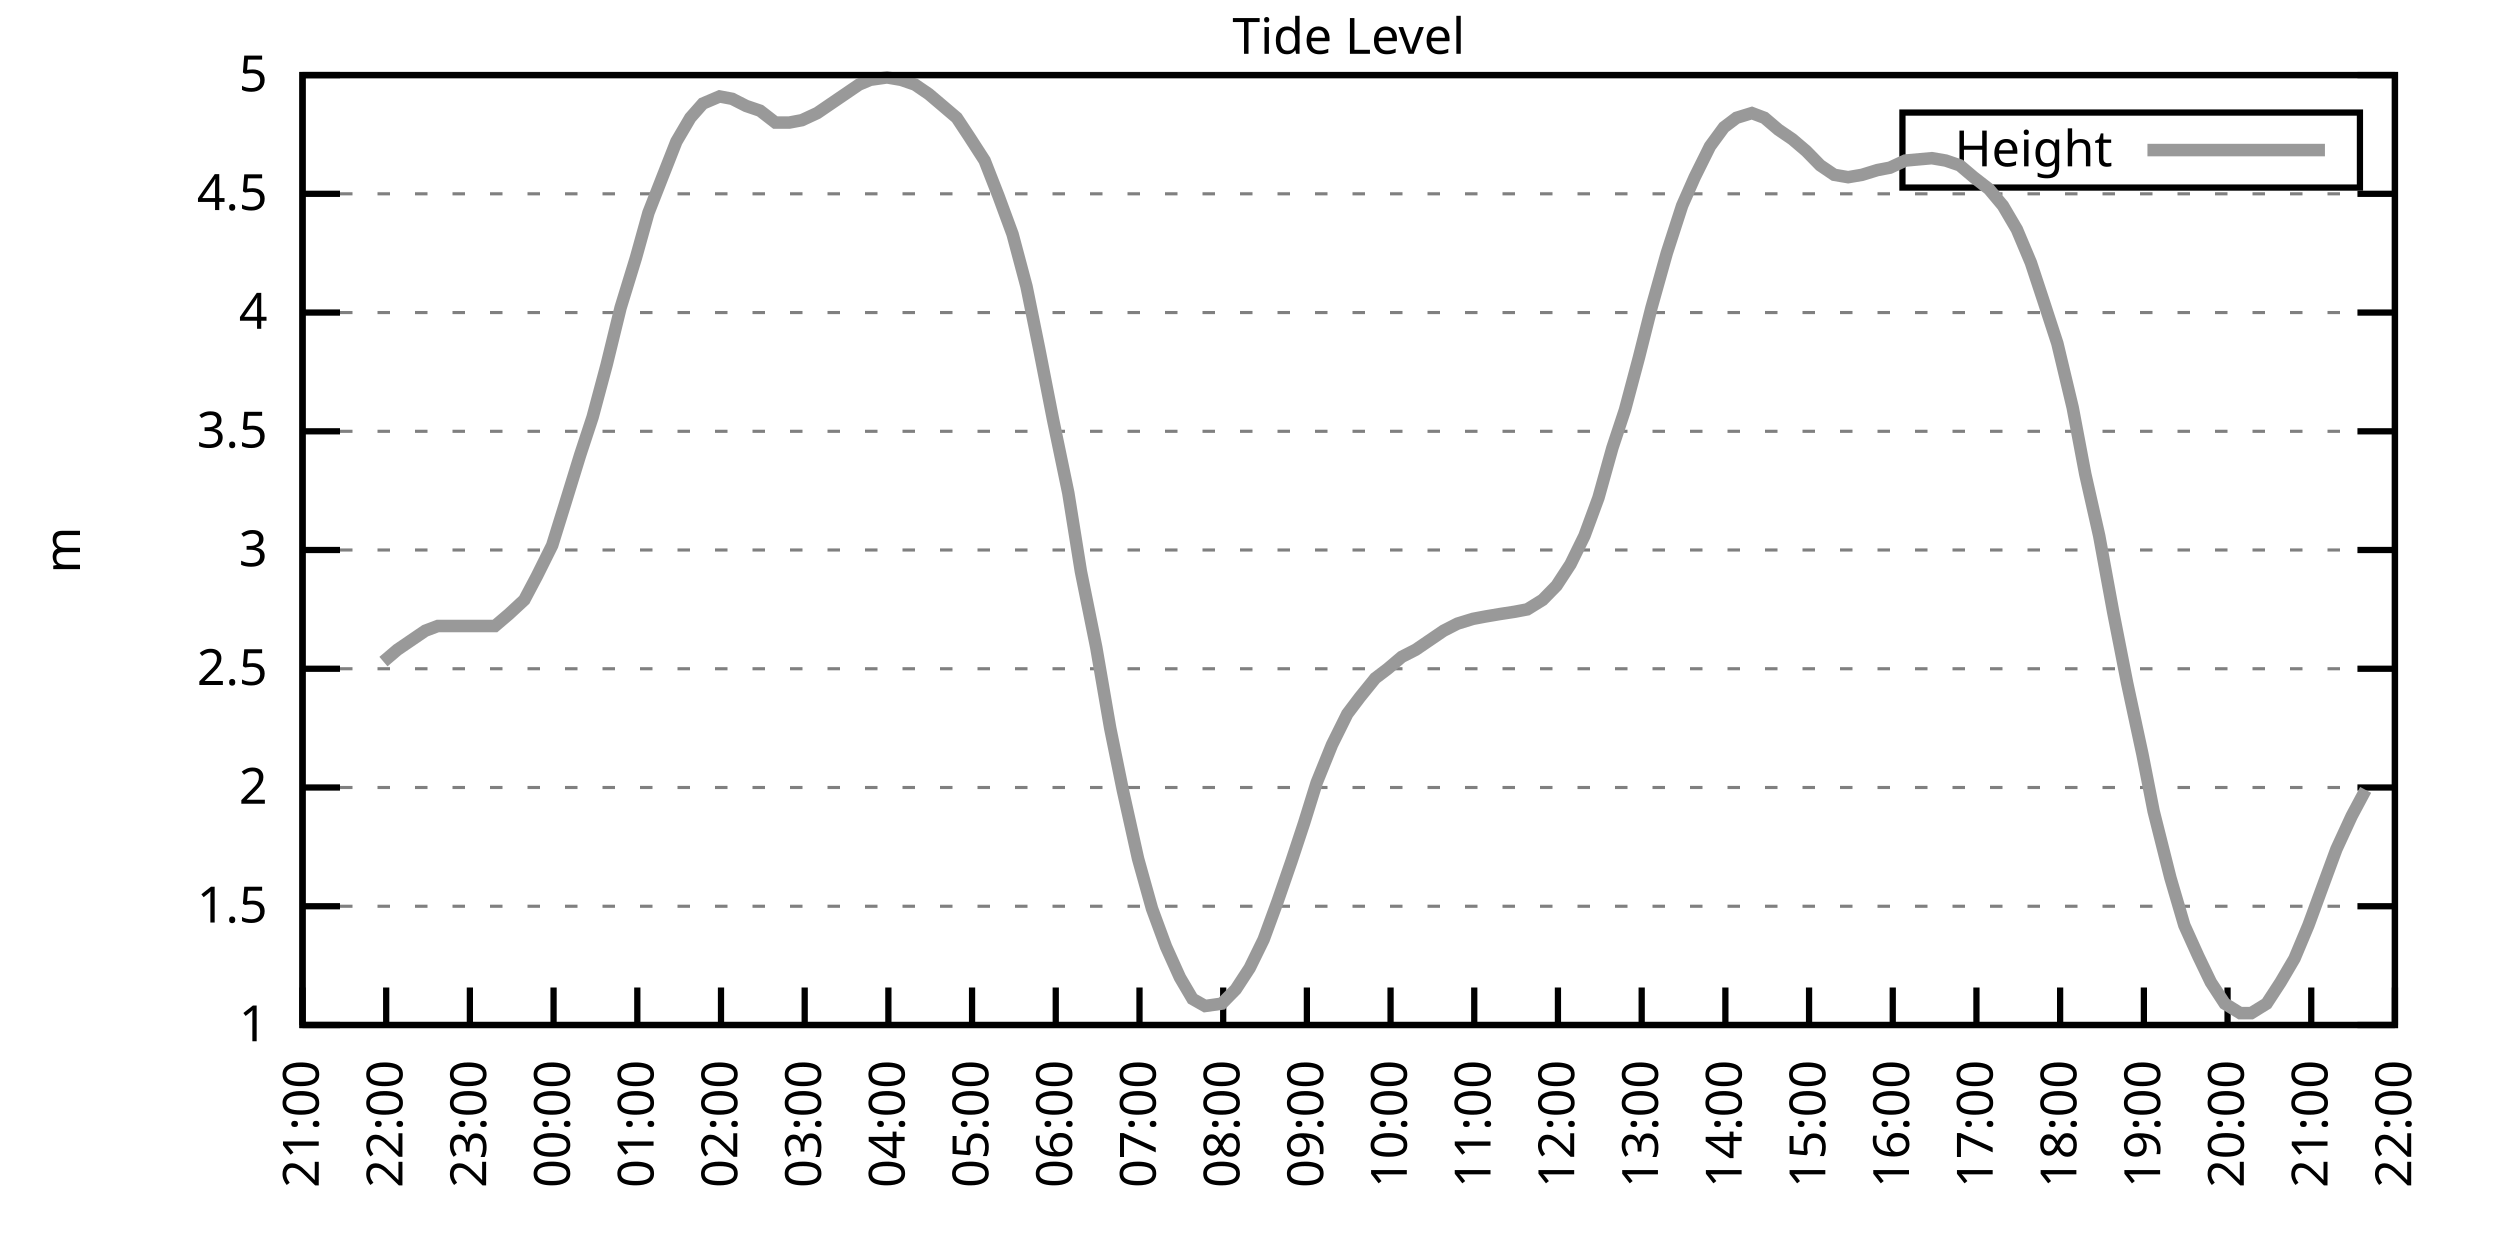
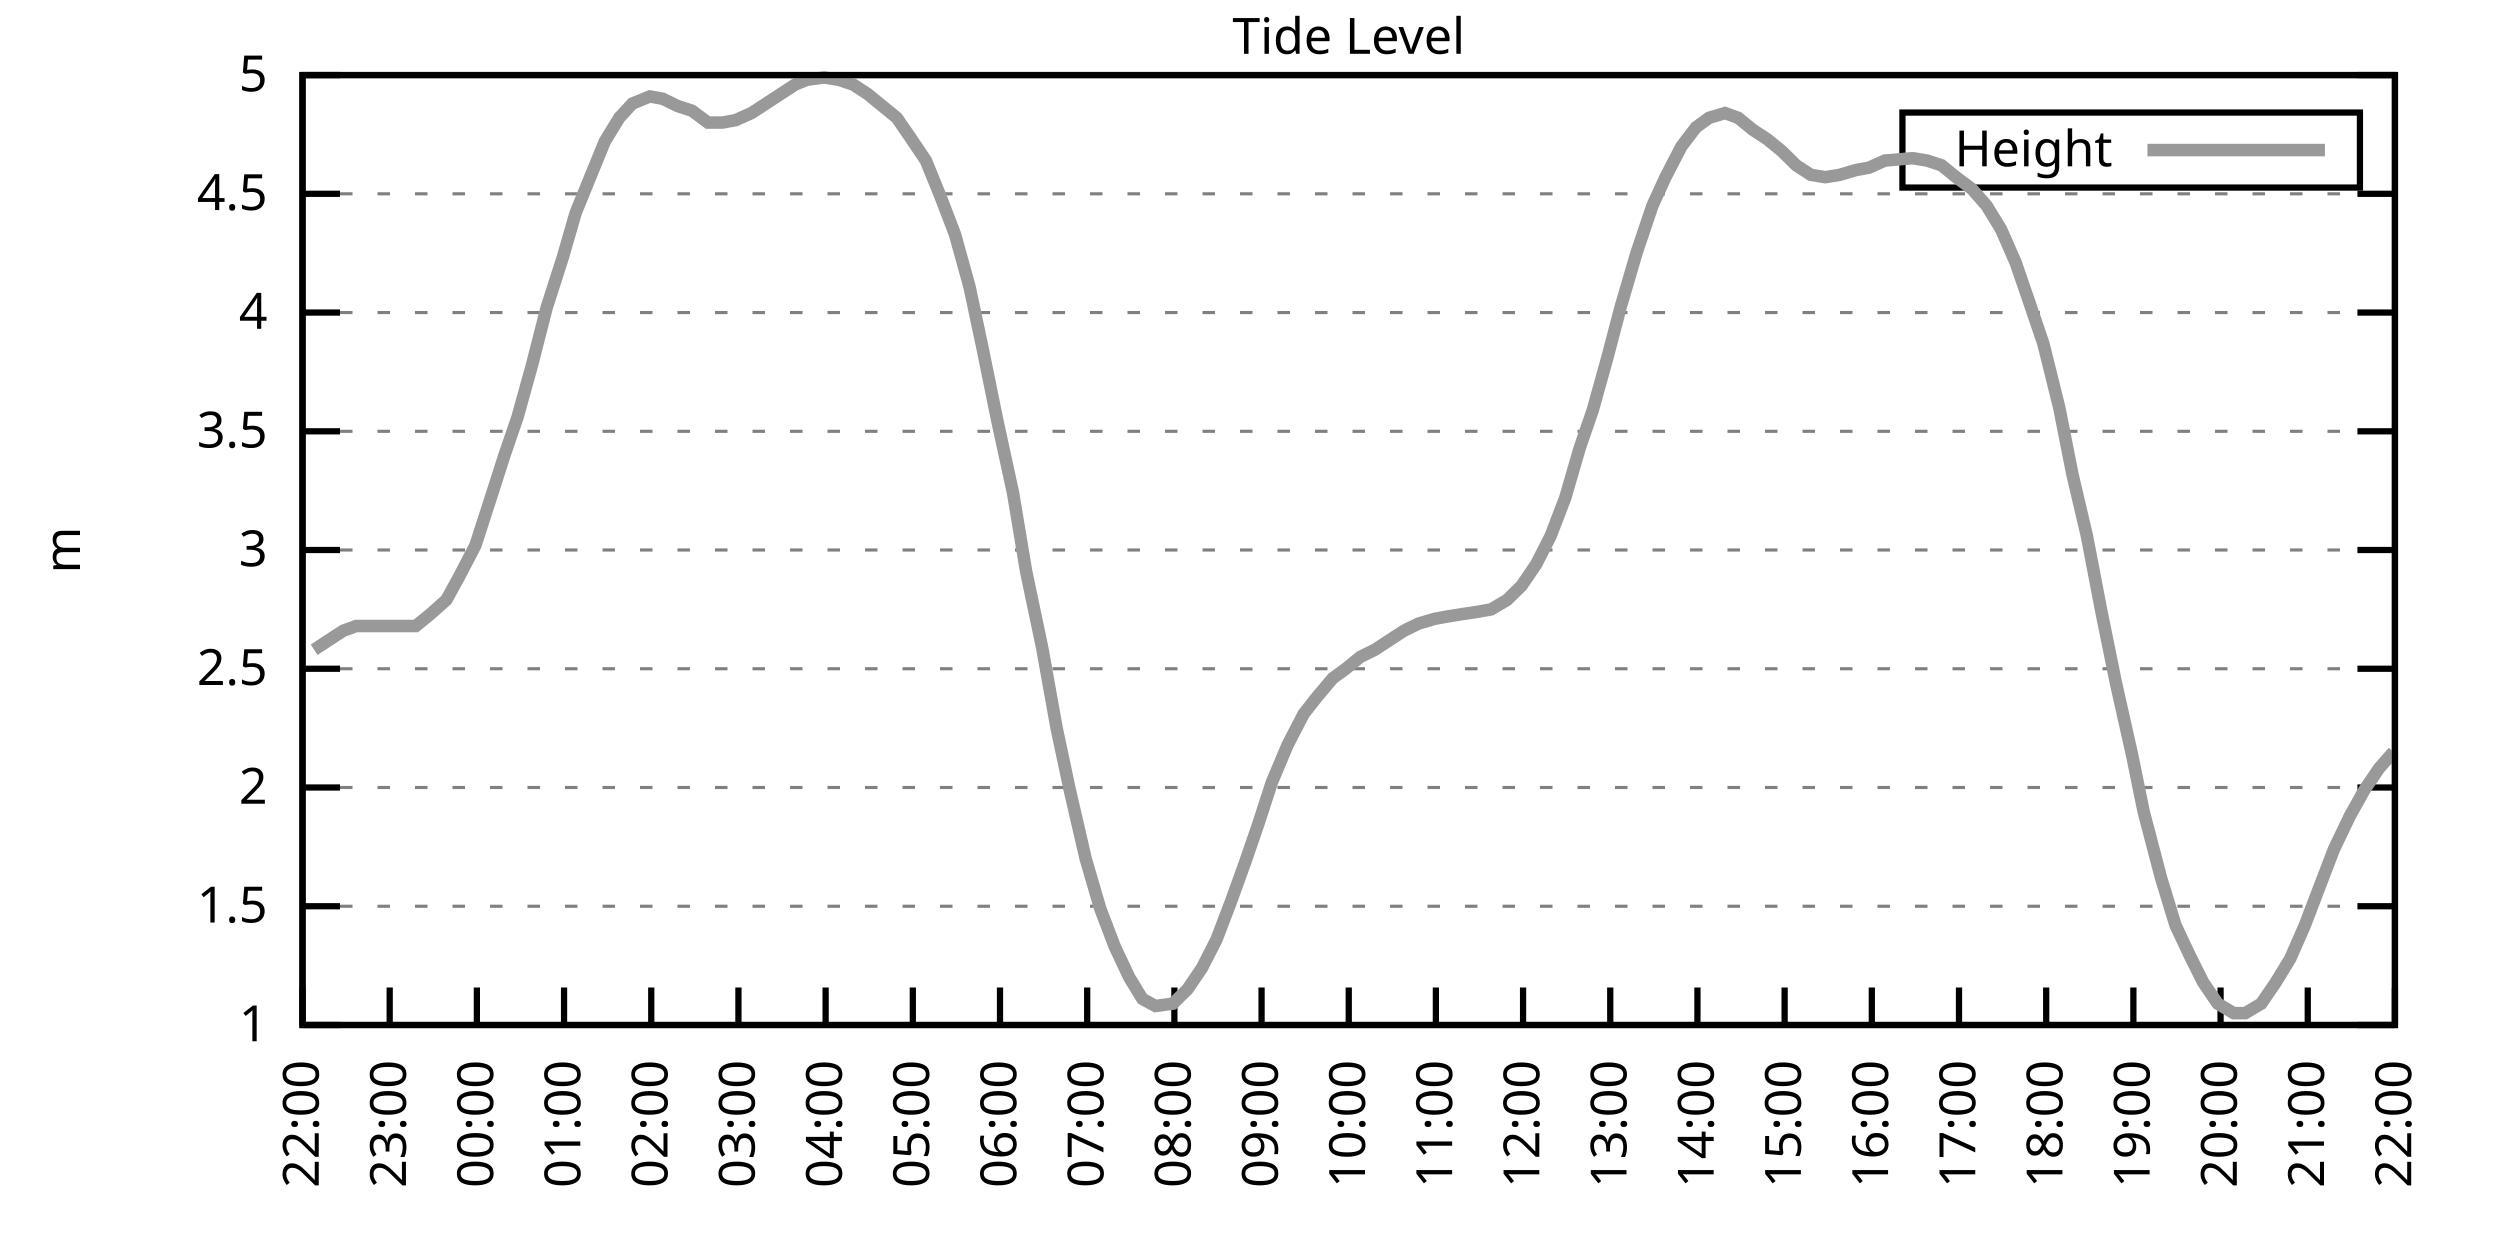
<svg xmlns="http://www.w3.org/2000/svg" xmlns:xlink="http://www.w3.org/1999/xlink" width="400" height="200" viewBox="0 0 400 200">
  <g id="gnuplot_canvas">
    <rect x="0" y="0" width="400" height="200" fill="none" />
    <defs>
      <circle id="gpDot" r="0.5" stroke-width="0.5" stroke="currentColor" />
      <path id="gpPt0" stroke-width="0.333" stroke="currentColor" d="M-1,0 h2 M0,-1 v2" />
      <path id="gpPt1" stroke-width="0.333" stroke="currentColor" d="M-1,-1 L1,1 M1,-1 L-1,1" />
      <path id="gpPt2" stroke-width="0.333" stroke="currentColor" d="M-1,0 L1,0 M0,-1 L0,1 M-1,-1 L1,1 M-1,1 L1,-1" />
      <rect id="gpPt3" stroke-width="0.333" stroke="currentColor" x="-1" y="-1" width="2" height="2" />
      <rect id="gpPt4" stroke-width="0.333" stroke="currentColor" fill="currentColor" x="-1" y="-1" width="2" height="2" />
      <circle id="gpPt5" stroke-width="0.333" stroke="currentColor" cx="0" cy="0" r="1" />
      <use xlink:href="#gpPt5" id="gpPt6" fill="currentColor" stroke="none" />
      <path id="gpPt7" stroke-width="0.333" stroke="currentColor" d="M0,-1.33 L-1.33,0.67 L1.33,0.67 z" />
      <use xlink:href="#gpPt7" id="gpPt8" fill="currentColor" stroke="none" />
      <use xlink:href="#gpPt7" id="gpPt9" stroke="currentColor" transform="rotate(180)" />
      <use xlink:href="#gpPt9" id="gpPt10" fill="currentColor" stroke="none" />
      <use xlink:href="#gpPt3" id="gpPt11" stroke="currentColor" transform="rotate(45)" />
      <use xlink:href="#gpPt11" id="gpPt12" fill="currentColor" stroke="none" />
      <path id="gpPt13" stroke-width="0.333" stroke="currentColor" d="M0,1.330 L1.265,0.411 L0.782,-1.067 L-0.782,-1.076 L-1.265,0.411 z" />
      <use xlink:href="#gpPt13" id="gpPt14" fill="currentColor" stroke="none" />
      <filter id="textbox" filterUnits="objectBoundingBox" x="0" y="0" height="1" width="1">
        <feFlood flood-color="white" flood-opacity="1" result="bgnd" />
        <feComposite in="SourceGraphic" in2="bgnd" operator="atop" />
      </filter>
      <filter id="greybox" filterUnits="objectBoundingBox" x="0" y="0" height="1" width="1">
        <feFlood flood-color="lightgrey" flood-opacity="1" result="grey" />
        <feComposite in="SourceGraphic" in2="grey" operator="atop" />
      </filter>
    </defs>
    <g fill="none" color="white" stroke="currentColor" stroke-width="1.00" stroke-linecap="butt" stroke-linejoin="miter">
</g>
    <g fill="none" color="black" stroke="currentColor" stroke-width="1.00" stroke-linecap="butt" stroke-linejoin="miter">
      <g stroke="none" shape-rendering="crispEdges">
        <polygon fill="rgb(255, 255, 255)" points="48.40,164.00 383.18,164.00 383.18,12.02 48.40,12.02 " />
      </g>
    </g>
    <g fill="none" color="black" stroke="currentColor" stroke-width="1.00" stroke-linecap="butt" stroke-linejoin="miter">
</g>
    <g fill="none" color="black" stroke="black" stroke-width="0.50" stroke-linecap="butt" stroke-linejoin="miter">
</g>
    <g fill="none" color="gray" stroke="currentColor" stroke-width="0.50" stroke-linecap="butt" stroke-linejoin="miter">
      <path stroke="gray" stroke-dasharray="2,4" class="gridline" d="M48.40,164.00 L383.19,164.00  " />
    </g>
    <g fill="none" color="gray" stroke="gray" stroke-width="1.00" stroke-linecap="butt" stroke-linejoin="miter">
</g>
    <g fill="none" color="black" stroke="currentColor" stroke-width="1.00" stroke-linecap="butt" stroke-linejoin="miter">
      <path stroke="black" d="M48.40,164.00 L54.40,164.00 M383.19,164.00 L377.19,164.00  " />
      <g transform="translate(42.80,166.60)" stroke="none" fill="black" font-family="Sans" font-size="8.00" text-anchor="end">
        <text>
          <tspan font-family="Sans"> 1</tspan>
        </text>
      </g>
    </g>
    <g fill="none" color="black" stroke="currentColor" stroke-width="1.00" stroke-linecap="butt" stroke-linejoin="miter">
</g>
    <g fill="none" color="black" stroke="black" stroke-width="0.50" stroke-linecap="butt" stroke-linejoin="miter">
</g>
    <g fill="none" color="gray" stroke="currentColor" stroke-width="0.50" stroke-linecap="butt" stroke-linejoin="miter">
      <path stroke="gray" stroke-dasharray="2,4" class="gridline" d="M48.40,145.00 L383.19,145.00  " />
    </g>
    <g fill="none" color="gray" stroke="gray" stroke-width="1.00" stroke-linecap="butt" stroke-linejoin="miter">
</g>
    <g fill="none" color="black" stroke="currentColor" stroke-width="1.00" stroke-linecap="butt" stroke-linejoin="miter">
      <path stroke="black" d="M48.40,145.00 L54.40,145.00 M383.19,145.00 L377.19,145.00  " />
      <g transform="translate(42.80,147.60)" stroke="none" fill="black" font-family="Sans" font-size="8.00" text-anchor="end">
        <text>
          <tspan font-family="Sans"> 1.5</tspan>
        </text>
      </g>
    </g>
    <g fill="none" color="black" stroke="currentColor" stroke-width="1.00" stroke-linecap="butt" stroke-linejoin="miter">
</g>
    <g fill="none" color="black" stroke="black" stroke-width="0.50" stroke-linecap="butt" stroke-linejoin="miter">
</g>
    <g fill="none" color="gray" stroke="currentColor" stroke-width="0.50" stroke-linecap="butt" stroke-linejoin="miter">
      <path stroke="gray" stroke-dasharray="2,4" class="gridline" d="M48.40,126.00 L383.19,126.00  " />
    </g>
    <g fill="none" color="gray" stroke="gray" stroke-width="1.00" stroke-linecap="butt" stroke-linejoin="miter">
</g>
    <g fill="none" color="black" stroke="currentColor" stroke-width="1.00" stroke-linecap="butt" stroke-linejoin="miter">
      <path stroke="black" d="M48.40,126.00 L54.40,126.00 M383.19,126.00 L377.19,126.00  " />
      <g transform="translate(42.80,128.60)" stroke="none" fill="black" font-family="Sans" font-size="8.00" text-anchor="end">
        <text>
          <tspan font-family="Sans"> 2</tspan>
        </text>
      </g>
    </g>
    <g fill="none" color="black" stroke="currentColor" stroke-width="1.00" stroke-linecap="butt" stroke-linejoin="miter">
</g>
    <g fill="none" color="black" stroke="black" stroke-width="0.50" stroke-linecap="butt" stroke-linejoin="miter">
</g>
    <g fill="none" color="gray" stroke="currentColor" stroke-width="0.50" stroke-linecap="butt" stroke-linejoin="miter">
      <path stroke="gray" stroke-dasharray="2,4" class="gridline" d="M48.40,107.00 L383.19,107.00  " />
    </g>
    <g fill="none" color="gray" stroke="gray" stroke-width="1.00" stroke-linecap="butt" stroke-linejoin="miter">
</g>
    <g fill="none" color="black" stroke="currentColor" stroke-width="1.00" stroke-linecap="butt" stroke-linejoin="miter">
      <path stroke="black" d="M48.40,107.00 L54.40,107.00 M383.19,107.00 L377.19,107.00  " />
      <g transform="translate(42.80,109.60)" stroke="none" fill="black" font-family="Sans" font-size="8.00" text-anchor="end">
        <text>
          <tspan font-family="Sans"> 2.5</tspan>
        </text>
      </g>
    </g>
    <g fill="none" color="black" stroke="currentColor" stroke-width="1.00" stroke-linecap="butt" stroke-linejoin="miter">
</g>
    <g fill="none" color="black" stroke="black" stroke-width="0.50" stroke-linecap="butt" stroke-linejoin="miter">
</g>
    <g fill="none" color="gray" stroke="currentColor" stroke-width="0.50" stroke-linecap="butt" stroke-linejoin="miter">
      <path stroke="gray" stroke-dasharray="2,4" class="gridline" d="M48.40,88.00 L383.19,88.00  " />
    </g>
    <g fill="none" color="gray" stroke="gray" stroke-width="1.00" stroke-linecap="butt" stroke-linejoin="miter">
</g>
    <g fill="none" color="black" stroke="currentColor" stroke-width="1.00" stroke-linecap="butt" stroke-linejoin="miter">
      <path stroke="black" d="M48.40,88.00 L54.40,88.00 M383.19,88.00 L377.19,88.00  " />
      <g transform="translate(42.80,90.60)" stroke="none" fill="black" font-family="Sans" font-size="8.00" text-anchor="end">
        <text>
          <tspan font-family="Sans"> 3</tspan>
        </text>
      </g>
    </g>
    <g fill="none" color="black" stroke="currentColor" stroke-width="1.00" stroke-linecap="butt" stroke-linejoin="miter">
</g>
    <g fill="none" color="black" stroke="black" stroke-width="0.50" stroke-linecap="butt" stroke-linejoin="miter">
</g>
    <g fill="none" color="gray" stroke="currentColor" stroke-width="0.50" stroke-linecap="butt" stroke-linejoin="miter">
      <path stroke="gray" stroke-dasharray="2,4" class="gridline" d="M48.40,69.01 L383.19,69.01  " />
    </g>
    <g fill="none" color="gray" stroke="gray" stroke-width="1.00" stroke-linecap="butt" stroke-linejoin="miter">
</g>
    <g fill="none" color="black" stroke="currentColor" stroke-width="1.00" stroke-linecap="butt" stroke-linejoin="miter">
      <path stroke="black" d="M48.40,69.01 L54.40,69.01 M383.19,69.01 L377.19,69.01  " />
      <g transform="translate(42.80,71.61)" stroke="none" fill="black" font-family="Sans" font-size="8.00" text-anchor="end">
        <text>
          <tspan font-family="Sans"> 3.5</tspan>
        </text>
      </g>
    </g>
    <g fill="none" color="black" stroke="currentColor" stroke-width="1.00" stroke-linecap="butt" stroke-linejoin="miter">
</g>
    <g fill="none" color="black" stroke="black" stroke-width="0.50" stroke-linecap="butt" stroke-linejoin="miter">
</g>
    <g fill="none" color="gray" stroke="currentColor" stroke-width="0.50" stroke-linecap="butt" stroke-linejoin="miter">
      <path stroke="gray" stroke-dasharray="2,4" class="gridline" d="M48.40,50.01 L383.19,50.01  " />
    </g>
    <g fill="none" color="gray" stroke="gray" stroke-width="1.00" stroke-linecap="butt" stroke-linejoin="miter">
</g>
    <g fill="none" color="black" stroke="currentColor" stroke-width="1.00" stroke-linecap="butt" stroke-linejoin="miter">
      <path stroke="black" d="M48.40,50.01 L54.40,50.01 M383.19,50.01 L377.19,50.01  " />
      <g transform="translate(42.80,52.61)" stroke="none" fill="black" font-family="Sans" font-size="8.00" text-anchor="end">
        <text>
          <tspan font-family="Sans"> 4</tspan>
        </text>
      </g>
    </g>
    <g fill="none" color="black" stroke="currentColor" stroke-width="1.00" stroke-linecap="butt" stroke-linejoin="miter">
</g>
    <g fill="none" color="black" stroke="black" stroke-width="0.50" stroke-linecap="butt" stroke-linejoin="miter">
</g>
    <g fill="none" color="gray" stroke="currentColor" stroke-width="0.50" stroke-linecap="butt" stroke-linejoin="miter">
      <path stroke="gray" stroke-dasharray="2,4" class="gridline" d="M48.40,31.01 L383.19,31.01  " />
    </g>
    <g fill="none" color="gray" stroke="gray" stroke-width="1.00" stroke-linecap="butt" stroke-linejoin="miter">
</g>
    <g fill="none" color="black" stroke="currentColor" stroke-width="1.00" stroke-linecap="butt" stroke-linejoin="miter">
      <path stroke="black" d="M48.40,31.01 L54.40,31.01 M383.19,31.01 L377.19,31.01  " />
      <g transform="translate(42.80,33.61)" stroke="none" fill="black" font-family="Sans" font-size="8.00" text-anchor="end">
        <text>
          <tspan font-family="Sans"> 4.5</tspan>
        </text>
      </g>
    </g>
    <g fill="none" color="black" stroke="currentColor" stroke-width="1.00" stroke-linecap="butt" stroke-linejoin="miter">
</g>
    <g fill="none" color="black" stroke="black" stroke-width="0.50" stroke-linecap="butt" stroke-linejoin="miter">
</g>
    <g fill="none" color="gray" stroke="currentColor" stroke-width="0.50" stroke-linecap="butt" stroke-linejoin="miter">
      <path stroke="gray" stroke-dasharray="2,4" class="gridline" d="M48.40,12.01 L383.19,12.01  " />
    </g>
    <g fill="none" color="gray" stroke="gray" stroke-width="1.00" stroke-linecap="butt" stroke-linejoin="miter">
</g>
    <g fill="none" color="black" stroke="currentColor" stroke-width="1.00" stroke-linecap="butt" stroke-linejoin="miter">
      <path stroke="black" d="M48.40,12.01 L54.40,12.01 M383.19,12.01 L377.19,12.01  " />
      <g transform="translate(42.80,14.61)" stroke="none" fill="black" font-family="Sans" font-size="8.00" text-anchor="end">
        <text>
          <tspan font-family="Sans"> 5</tspan>
        </text>
      </g>
    </g>
    <g fill="none" color="black" stroke="currentColor" stroke-width="1.00" stroke-linecap="butt" stroke-linejoin="miter">
      <path stroke="black" d="M48.40,164.00 L48.40,158.00  " />
      <g transform="translate(51.00,169.60) rotate(270.00)" stroke="none" fill="black" font-family="Sans" font-size="8.00" text-anchor="end">
        <text>
-           <tspan font-family="Sans">21:00</tspan>
-         </text>
-       </g>
-     </g>
-     <g fill="none" color="black" stroke="currentColor" stroke-width="1.00" stroke-linecap="butt" stroke-linejoin="miter">
-       <path stroke="black" d="M61.79,164.00 L61.79,158.00  " />
-       <g transform="translate(64.39,169.60) rotate(270.00)" stroke="none" fill="black" font-family="Sans" font-size="8.00" text-anchor="end">
-         <text>
          <tspan font-family="Sans">22:00</tspan>
        </text>
      </g>
    </g>
    <g fill="none" color="black" stroke="currentColor" stroke-width="1.00" stroke-linecap="butt" stroke-linejoin="miter">
-       <path stroke="black" d="M75.18,164.00 L75.18,158.00  " />
-       <g transform="translate(77.78,169.60) rotate(270.00)" stroke="none" fill="black" font-family="Sans" font-size="8.00" text-anchor="end">
+       <path stroke="black" d="M62.35,164.00 L62.35,158.00  " />
+       <g transform="translate(64.95,169.60) rotate(270.00)" stroke="none" fill="black" font-family="Sans" font-size="8.00" text-anchor="end">
        <text>
          <tspan font-family="Sans">23:00</tspan>
        </text>
      </g>
    </g>
    <g fill="none" color="black" stroke="currentColor" stroke-width="1.00" stroke-linecap="butt" stroke-linejoin="miter">
-       <path stroke="black" d="M88.57,164.00 L88.57,158.00  " />
-       <g transform="translate(91.17,169.60) rotate(270.00)" stroke="none" fill="black" font-family="Sans" font-size="8.00" text-anchor="end">
+       <path stroke="black" d="M76.30,164.00 L76.30,158.00  " />
+       <g transform="translate(78.90,169.60) rotate(270.00)" stroke="none" fill="black" font-family="Sans" font-size="8.00" text-anchor="end">
        <text>
          <tspan font-family="Sans">00:00</tspan>
        </text>
      </g>
    </g>
    <g fill="none" color="black" stroke="currentColor" stroke-width="1.00" stroke-linecap="butt" stroke-linejoin="miter">
-       <path stroke="black" d="M101.97,164.00 L101.97,158.00  " />
-       <g transform="translate(104.57,169.60) rotate(270.00)" stroke="none" fill="black" font-family="Sans" font-size="8.00" text-anchor="end">
+       <path stroke="black" d="M90.25,164.00 L90.25,158.00  " />
+       <g transform="translate(92.85,169.60) rotate(270.00)" stroke="none" fill="black" font-family="Sans" font-size="8.00" text-anchor="end">
        <text>
          <tspan font-family="Sans">01:00</tspan>
        </text>
      </g>
    </g>
    <g fill="none" color="black" stroke="currentColor" stroke-width="1.00" stroke-linecap="butt" stroke-linejoin="miter">
-       <path stroke="black" d="M115.36,164.00 L115.36,158.00  " />
-       <g transform="translate(117.96,169.60) rotate(270.00)" stroke="none" fill="black" font-family="Sans" font-size="8.00" text-anchor="end">
+       <path stroke="black" d="M104.20,164.00 L104.20,158.00  " />
+       <g transform="translate(106.80,169.60) rotate(270.00)" stroke="none" fill="black" font-family="Sans" font-size="8.00" text-anchor="end">
        <text>
          <tspan font-family="Sans">02:00</tspan>
        </text>
      </g>
    </g>
    <g fill="none" color="black" stroke="currentColor" stroke-width="1.00" stroke-linecap="butt" stroke-linejoin="miter">
-       <path stroke="black" d="M128.75,164.00 L128.75,158.00  " />
-       <g transform="translate(131.35,169.60) rotate(270.00)" stroke="none" fill="black" font-family="Sans" font-size="8.00" text-anchor="end">
+       <path stroke="black" d="M118.15,164.00 L118.15,158.00  " />
+       <g transform="translate(120.75,169.60) rotate(270.00)" stroke="none" fill="black" font-family="Sans" font-size="8.00" text-anchor="end">
        <text>
          <tspan font-family="Sans">03:00</tspan>
        </text>
      </g>
    </g>
    <g fill="none" color="black" stroke="currentColor" stroke-width="1.00" stroke-linecap="butt" stroke-linejoin="miter">
-       <path stroke="black" d="M142.14,164.00 L142.14,158.00  " />
-       <g transform="translate(144.74,169.60) rotate(270.00)" stroke="none" fill="black" font-family="Sans" font-size="8.00" text-anchor="end">
+       <path stroke="black" d="M132.10,164.00 L132.10,158.00  " />
+       <g transform="translate(134.70,169.60) rotate(270.00)" stroke="none" fill="black" font-family="Sans" font-size="8.00" text-anchor="end">
        <text>
          <tspan font-family="Sans">04:00</tspan>
        </text>
      </g>
    </g>
    <g fill="none" color="black" stroke="currentColor" stroke-width="1.00" stroke-linecap="butt" stroke-linejoin="miter">
-       <path stroke="black" d="M155.53,164.00 L155.53,158.00  " />
-       <g transform="translate(158.13,169.60) rotate(270.00)" stroke="none" fill="black" font-family="Sans" font-size="8.00" text-anchor="end">
+       <path stroke="black" d="M146.05,164.00 L146.05,158.00  " />
+       <g transform="translate(148.65,169.60) rotate(270.00)" stroke="none" fill="black" font-family="Sans" font-size="8.00" text-anchor="end">
        <text>
          <tspan font-family="Sans">05:00</tspan>
        </text>
      </g>
    </g>
    <g fill="none" color="black" stroke="currentColor" stroke-width="1.00" stroke-linecap="butt" stroke-linejoin="miter">
-       <path stroke="black" d="M168.92,164.00 L168.92,158.00  " />
-       <g transform="translate(171.52,169.60) rotate(270.00)" stroke="none" fill="black" font-family="Sans" font-size="8.00" text-anchor="end">
+       <path stroke="black" d="M160.00,164.00 L160.00,158.00  " />
+       <g transform="translate(162.60,169.60) rotate(270.00)" stroke="none" fill="black" font-family="Sans" font-size="8.00" text-anchor="end">
        <text>
          <tspan font-family="Sans">06:00</tspan>
        </text>
      </g>
    </g>
    <g fill="none" color="black" stroke="currentColor" stroke-width="1.00" stroke-linecap="butt" stroke-linejoin="miter">
-       <path stroke="black" d="M182.32,164.00 L182.32,158.00  " />
-       <g transform="translate(184.92,169.60) rotate(270.00)" stroke="none" fill="black" font-family="Sans" font-size="8.00" text-anchor="end">
+       <path stroke="black" d="M173.95,164.00 L173.95,158.00  " />
+       <g transform="translate(176.55,169.60) rotate(270.00)" stroke="none" fill="black" font-family="Sans" font-size="8.00" text-anchor="end">
        <text>
          <tspan font-family="Sans">07:00</tspan>
        </text>
      </g>
    </g>
    <g fill="none" color="black" stroke="currentColor" stroke-width="1.00" stroke-linecap="butt" stroke-linejoin="miter">
-       <path stroke="black" d="M195.71,164.00 L195.71,158.00  " />
-       <g transform="translate(198.31,169.60) rotate(270.00)" stroke="none" fill="black" font-family="Sans" font-size="8.00" text-anchor="end">
+       <path stroke="black" d="M187.90,164.00 L187.90,158.00  " />
+       <g transform="translate(190.50,169.60) rotate(270.00)" stroke="none" fill="black" font-family="Sans" font-size="8.00" text-anchor="end">
        <text>
          <tspan font-family="Sans">08:00</tspan>
        </text>
      </g>
    </g>
    <g fill="none" color="black" stroke="currentColor" stroke-width="1.00" stroke-linecap="butt" stroke-linejoin="miter">
-       <path stroke="black" d="M209.10,164.00 L209.10,158.00  " />
-       <g transform="translate(211.70,169.60) rotate(270.00)" stroke="none" fill="black" font-family="Sans" font-size="8.00" text-anchor="end">
+       <path stroke="black" d="M201.85,164.00 L201.85,158.00  " />
+       <g transform="translate(204.45,169.60) rotate(270.00)" stroke="none" fill="black" font-family="Sans" font-size="8.00" text-anchor="end">
        <text>
          <tspan font-family="Sans">09:00</tspan>
        </text>
      </g>
    </g>
    <g fill="none" color="black" stroke="currentColor" stroke-width="1.00" stroke-linecap="butt" stroke-linejoin="miter">
-       <path stroke="black" d="M222.49,164.00 L222.49,158.00  " />
-       <g transform="translate(225.09,169.60) rotate(270.00)" stroke="none" fill="black" font-family="Sans" font-size="8.00" text-anchor="end">
+       <path stroke="black" d="M215.80,164.00 L215.80,158.00  " />
+       <g transform="translate(218.40,169.60) rotate(270.00)" stroke="none" fill="black" font-family="Sans" font-size="8.00" text-anchor="end">
        <text>
          <tspan font-family="Sans">10:00</tspan>
        </text>
      </g>
    </g>
    <g fill="none" color="black" stroke="currentColor" stroke-width="1.00" stroke-linecap="butt" stroke-linejoin="miter">
-       <path stroke="black" d="M235.88,164.00 L235.88,158.00  " />
-       <g transform="translate(238.48,169.60) rotate(270.00)" stroke="none" fill="black" font-family="Sans" font-size="8.00" text-anchor="end">
+       <path stroke="black" d="M229.74,164.00 L229.74,158.00  " />
+       <g transform="translate(232.34,169.60) rotate(270.00)" stroke="none" fill="black" font-family="Sans" font-size="8.00" text-anchor="end">
        <text>
          <tspan font-family="Sans">11:00</tspan>
        </text>
      </g>
    </g>
    <g fill="none" color="black" stroke="currentColor" stroke-width="1.00" stroke-linecap="butt" stroke-linejoin="miter">
-       <path stroke="black" d="M249.27,164.00 L249.27,158.00  " />
-       <g transform="translate(251.87,169.60) rotate(270.00)" stroke="none" fill="black" font-family="Sans" font-size="8.00" text-anchor="end">
+       <path stroke="black" d="M243.69,164.00 L243.69,158.00  " />
+       <g transform="translate(246.29,169.60) rotate(270.00)" stroke="none" fill="black" font-family="Sans" font-size="8.00" text-anchor="end">
        <text>
          <tspan font-family="Sans">12:00</tspan>
        </text>
      </g>
    </g>
    <g fill="none" color="black" stroke="currentColor" stroke-width="1.00" stroke-linecap="butt" stroke-linejoin="miter">
-       <path stroke="black" d="M262.67,164.00 L262.67,158.00  " />
-       <g transform="translate(265.27,169.60) rotate(270.00)" stroke="none" fill="black" font-family="Sans" font-size="8.00" text-anchor="end">
+       <path stroke="black" d="M257.64,164.00 L257.64,158.00  " />
+       <g transform="translate(260.24,169.60) rotate(270.00)" stroke="none" fill="black" font-family="Sans" font-size="8.00" text-anchor="end">
        <text>
          <tspan font-family="Sans">13:00</tspan>
        </text>
      </g>
    </g>
    <g fill="none" color="black" stroke="currentColor" stroke-width="1.00" stroke-linecap="butt" stroke-linejoin="miter">
-       <path stroke="black" d="M276.06,164.00 L276.06,158.00  " />
-       <g transform="translate(278.66,169.60) rotate(270.00)" stroke="none" fill="black" font-family="Sans" font-size="8.00" text-anchor="end">
+       <path stroke="black" d="M271.59,164.00 L271.59,158.00  " />
+       <g transform="translate(274.19,169.60) rotate(270.00)" stroke="none" fill="black" font-family="Sans" font-size="8.00" text-anchor="end">
        <text>
          <tspan font-family="Sans">14:00</tspan>
        </text>
      </g>
    </g>
    <g fill="none" color="black" stroke="currentColor" stroke-width="1.00" stroke-linecap="butt" stroke-linejoin="miter">
-       <path stroke="black" d="M289.45,164.00 L289.45,158.00  " />
-       <g transform="translate(292.05,169.60) rotate(270.00)" stroke="none" fill="black" font-family="Sans" font-size="8.00" text-anchor="end">
+       <path stroke="black" d="M285.54,164.00 L285.54,158.00  " />
+       <g transform="translate(288.14,169.60) rotate(270.00)" stroke="none" fill="black" font-family="Sans" font-size="8.00" text-anchor="end">
        <text>
          <tspan font-family="Sans">15:00</tspan>
        </text>
      </g>
    </g>
    <g fill="none" color="black" stroke="currentColor" stroke-width="1.00" stroke-linecap="butt" stroke-linejoin="miter">
-       <path stroke="black" d="M302.84,164.00 L302.84,158.00  " />
-       <g transform="translate(305.44,169.60) rotate(270.00)" stroke="none" fill="black" font-family="Sans" font-size="8.00" text-anchor="end">
+       <path stroke="black" d="M299.49,164.00 L299.49,158.00  " />
+       <g transform="translate(302.09,169.60) rotate(270.00)" stroke="none" fill="black" font-family="Sans" font-size="8.00" text-anchor="end">
        <text>
          <tspan font-family="Sans">16:00</tspan>
        </text>
      </g>
    </g>
    <g fill="none" color="black" stroke="currentColor" stroke-width="1.00" stroke-linecap="butt" stroke-linejoin="miter">
-       <path stroke="black" d="M316.23,164.00 L316.23,158.00  " />
-       <g transform="translate(318.83,169.60) rotate(270.00)" stroke="none" fill="black" font-family="Sans" font-size="8.00" text-anchor="end">
+       <path stroke="black" d="M313.44,164.00 L313.44,158.00  " />
+       <g transform="translate(316.04,169.60) rotate(270.00)" stroke="none" fill="black" font-family="Sans" font-size="8.00" text-anchor="end">
        <text>
          <tspan font-family="Sans">17:00</tspan>
        </text>
      </g>
    </g>
    <g fill="none" color="black" stroke="currentColor" stroke-width="1.00" stroke-linecap="butt" stroke-linejoin="miter">
-       <path stroke="black" d="M329.62,164.00 L329.62,158.00  " />
-       <g transform="translate(332.22,169.60) rotate(270.00)" stroke="none" fill="black" font-family="Sans" font-size="8.00" text-anchor="end">
+       <path stroke="black" d="M327.39,164.00 L327.39,158.00  " />
+       <g transform="translate(329.99,169.60) rotate(270.00)" stroke="none" fill="black" font-family="Sans" font-size="8.00" text-anchor="end">
        <text>
          <tspan font-family="Sans">18:00</tspan>
        </text>
      </g>
    </g>
    <g fill="none" color="black" stroke="currentColor" stroke-width="1.00" stroke-linecap="butt" stroke-linejoin="miter">
-       <path stroke="black" d="M343.02,164.00 L343.02,158.00  " />
-       <g transform="translate(345.62,169.60) rotate(270.00)" stroke="none" fill="black" font-family="Sans" font-size="8.00" text-anchor="end">
+       <path stroke="black" d="M341.34,164.00 L341.34,158.00  " />
+       <g transform="translate(343.94,169.60) rotate(270.00)" stroke="none" fill="black" font-family="Sans" font-size="8.00" text-anchor="end">
        <text>
          <tspan font-family="Sans">19:00</tspan>
        </text>
      </g>
    </g>
    <g fill="none" color="black" stroke="currentColor" stroke-width="1.00" stroke-linecap="butt" stroke-linejoin="miter">
-       <path stroke="black" d="M356.41,164.00 L356.41,158.00  " />
-       <g transform="translate(359.01,169.60) rotate(270.00)" stroke="none" fill="black" font-family="Sans" font-size="8.00" text-anchor="end">
+       <path stroke="black" d="M355.29,164.00 L355.29,158.00  " />
+       <g transform="translate(357.89,169.60) rotate(270.00)" stroke="none" fill="black" font-family="Sans" font-size="8.00" text-anchor="end">
        <text>
          <tspan font-family="Sans">20:00</tspan>
        </text>
      </g>
    </g>
    <g fill="none" color="black" stroke="currentColor" stroke-width="1.00" stroke-linecap="butt" stroke-linejoin="miter">
-       <path stroke="black" d="M369.80,164.00 L369.80,158.00  " />
-       <g transform="translate(372.40,169.60) rotate(270.00)" stroke="none" fill="black" font-family="Sans" font-size="8.00" text-anchor="end">
+       <path stroke="black" d="M369.24,164.00 L369.24,158.00  " />
+       <g transform="translate(371.84,169.60) rotate(270.00)" stroke="none" fill="black" font-family="Sans" font-size="8.00" text-anchor="end">
        <text>
          <tspan font-family="Sans">21:00</tspan>
        </text>
      </g>
    </g>
    <g fill="none" color="black" stroke="currentColor" stroke-width="1.00" stroke-linecap="butt" stroke-linejoin="miter">
      <path stroke="black" d="M383.19,164.00 L383.19,158.00  " />
      <g transform="translate(385.79,169.60) rotate(270.00)" stroke="none" fill="black" font-family="Sans" font-size="8.00" text-anchor="end">
        <text>
          <tspan font-family="Sans">22:00</tspan>
        </text>
      </g>
    </g>
    <g fill="none" color="black" stroke="currentColor" stroke-width="1.00" stroke-linecap="butt" stroke-linejoin="miter">
</g>
    <g fill="none" color="black" stroke="currentColor" stroke-width="1.00" stroke-linecap="butt" stroke-linejoin="miter">
      <path stroke="black" d="M48.40,12.01 L48.40,164.00 L383.19,164.00 L383.19,12.01 L48.40,12.01 Z  " />
    </g>
    <g fill="none" color="black" stroke="currentColor" stroke-width="1.00" stroke-linecap="butt" stroke-linejoin="miter">
</g>
    <g fill="none" color="black" stroke="currentColor" stroke-width="1.00" stroke-linecap="butt" stroke-linejoin="miter">
      <path stroke="black" d="M304.39,30.01 L304.39,18.01 L377.59,18.01 L377.59,30.01 L304.39,30.01 Z  " />
    </g>
    <g id="Tide_level_plot_1">
      <g fill="none" color="white" stroke="black" stroke-width="2.00" stroke-linecap="butt" stroke-linejoin="miter">
</g>
      <g fill="none" color="black" stroke="currentColor" stroke-width="2.00" stroke-linecap="butt" stroke-linejoin="miter">
        <g transform="translate(337.99,26.61)" stroke="none" fill="black" font-family="Sans" font-size="8.00" text-anchor="end">
          <text>
            <tspan font-family="Sans">Height</tspan>
          </text>
        </g>
      </g>
      <g fill="none" color="black" stroke="currentColor" stroke-width="2.00" stroke-linecap="butt" stroke-linejoin="miter">
-         <path stroke="rgb(153, 153, 153)" d="M343.59,24.01 L371.99,24.01 M61.35,105.86 L63.58,103.96 L65.81,102.44 L68.04,100.92 L70.05,100.16 L72.50,100.16   L74.74,100.16 L77.19,100.16 L79.20,100.16 L81.43,98.26 L83.89,95.98 L85.90,92.18 L88.35,87.25 L90.36,80.79   L92.82,72.81 L94.82,66.73 L97.06,58.37 L99.29,49.25 L101.74,41.27 L103.75,34.05 L105.98,28.35 L108.22,22.65   L110.45,18.85 L112.46,16.57 L115.13,15.43 L117.14,15.81 L119.38,16.95 L121.61,17.71 L124.06,19.61 L126.29,19.61   L128.30,19.23 L130.76,18.09 L132.99,16.57 L135.22,15.05 L137.45,13.53 L139.24,12.77 L141.92,12.39 L144.15,12.77   L146.38,13.53 L148.61,15.05 L150.85,16.95 L153.08,18.85 L155.09,21.89 L157.54,25.69 L159.77,31.39 L162.01,37.47   L164.24,45.83 L166.25,55.71 L168.48,67.11 L170.93,78.89 L172.94,91.42 L175.40,103.58 L177.63,116.50 L179.64,126.38   L182.09,137.40 L184.32,145.38 L186.56,151.46 L188.79,156.40 L190.80,159.82 L192.81,160.96 L195.48,160.58 L197.72,158.30   L199.95,154.88 L202.18,150.32 L204.41,144.24 L206.64,137.78 L208.65,131.70 L210.66,125.24 L213.12,119.16 L215.57,114.22   L217.58,111.56 L220.04,108.52 L222.04,107.00 L224.28,105.10 L226.51,103.96 L228.74,102.44 L230.97,100.92 L233.20,99.78   L235.66,99.02 L237.67,98.64 L239.90,98.26 L242.36,97.88 L244.36,97.50 L246.82,95.98 L249.05,93.70 L251.28,90.28   L253.51,85.73 L255.75,79.65 L257.98,71.67 L259.99,65.59 L262.22,57.23 L264.23,49.25 L266.68,40.51 L269.14,32.91   L271.15,28.35 L273.60,23.41 L275.83,20.37 L277.84,18.85 L280.30,18.09 L282.31,18.85 L284.54,20.75 L286.77,22.27   L289.00,24.17 L291.23,26.45 L293.47,27.97 L295.70,28.35 L297.93,27.97 L300.39,27.21 L302.39,26.83 L304.85,25.69   L309.09,25.31 L311.32,25.69 L313.55,26.45 L315.79,28.35 L318.24,30.25 L320.47,32.91 L322.70,36.71 L324.94,42.03   L326.95,48.11 L329.18,54.95 L331.63,65.21 L333.64,75.85 L335.87,85.73 L338.10,97.88 L340.34,109.28 L342.79,120.68   L344.58,129.80 L347.26,140.44 L349.49,148.04 L351.72,152.98 L353.73,157.16 L355.96,160.58 L358.42,162.10 L360.20,162.10   L362.66,160.58 L364.89,157.16 L367.12,153.36 L369.35,148.04 L371.58,141.96 L373.82,135.88 L376.27,130.56 L378.50,126.38    " />
+         <path stroke="rgb(153, 153, 153)" d="M343.59,24.01 L371.99,24.01 M50.26,103.96 L52.58,102.44 L54.91,100.92 L57.00,100.16 L59.56,100.16 L61.88,100.16   L64.44,100.16 L66.53,100.16 L68.86,98.26 L71.42,95.98 L73.51,92.18 L76.07,87.25 L78.16,80.79 L80.72,72.81   L82.81,66.73 L85.13,58.37 L87.46,49.25 L90.02,41.27 L92.11,34.05 L94.43,28.35 L96.76,22.65 L99.08,18.85   L101.18,16.57 L103.97,15.43 L106.06,15.81 L108.38,16.95 L110.71,17.71 L113.27,19.61 L115.59,19.61 L117.68,19.23   L120.24,18.09 L122.57,16.57 L124.89,15.05 L127.22,13.53 L129.08,12.77 L131.87,12.39 L134.19,12.77 L136.51,13.53   L138.84,15.05 L141.16,16.95 L143.49,18.85 L145.58,21.89 L148.14,25.69 L150.46,31.39 L152.79,37.47 L155.11,45.83   L157.21,55.71 L159.53,67.11 L162.09,78.89 L164.18,91.42 L166.74,103.58 L169.06,116.50 L171.16,126.38 L173.71,137.40   L176.04,145.38 L178.36,151.46 L180.69,156.40 L182.78,159.82 L184.87,160.96 L187.66,160.58 L189.99,158.30 L192.31,154.88   L194.64,150.32 L196.96,144.24 L199.29,137.78 L201.38,131.70 L203.47,125.24 L206.03,119.16 L208.59,114.22 L210.68,111.56   L213.24,108.52 L215.33,107.00 L217.65,105.10 L219.98,103.96 L222.30,102.44 L224.63,100.92 L226.95,99.78 L229.51,99.02   L231.60,98.64 L233.93,98.26 L236.49,97.88 L238.58,97.50 L241.14,95.98 L243.46,93.70 L245.79,90.28 L248.11,85.73   L250.44,79.65 L252.76,71.67 L254.85,65.59 L257.18,57.23 L259.27,49.25 L261.83,40.51 L264.39,32.91 L266.48,28.35   L269.04,23.41 L271.36,20.37 L273.45,18.85 L276.01,18.09 L278.10,18.85 L280.43,20.75 L282.75,22.27 L285.08,24.17   L287.40,26.45 L289.73,27.97 L292.05,28.35 L294.38,27.97 L296.94,27.21 L299.03,26.83 L301.58,25.69 L306.00,25.31   L308.33,25.69 L310.65,26.45 L312.98,28.35 L315.53,30.25 L317.86,32.91 L320.18,36.71 L322.51,42.03 L324.60,48.11   L326.93,54.95 L329.48,65.21 L331.58,75.85 L333.90,85.73 L336.23,97.88 L338.55,109.28 L341.11,120.68 L342.97,129.80   L345.76,140.44 L348.08,148.04 L350.41,152.98 L352.50,157.16 L354.83,160.58 L357.38,162.10 L359.24,162.10 L361.80,160.58   L364.13,157.16 L366.45,153.36 L368.78,148.04 L371.10,141.96 L373.43,135.88 L375.98,130.56 L378.31,126.38 L380.63,122.96   L382.96,120.30  " />
      </g>
    </g>
    <g fill="none" color="black" stroke="currentColor" stroke-width="2.00" stroke-linecap="butt" stroke-linejoin="miter">
</g>
    <g fill="none" color="black" stroke="black" stroke-width="1.00" stroke-linecap="butt" stroke-linejoin="miter">
</g>
    <g fill="none" color="black" stroke="currentColor" stroke-width="1.00" stroke-linecap="butt" stroke-linejoin="miter">
      <path stroke="black" d="M48.40,12.01 L48.40,164.00 L383.19,164.00 L383.19,12.01 L48.40,12.01 Z  " />
      <g transform="translate(12.80,88.01) rotate(270.00)" stroke="none" fill="black" font-family="Sans" font-size="8.00" text-anchor="middle">
        <text>
          <tspan font-family="Sans">m</tspan>
        </text>
      </g>
    </g>
    <g fill="none" color="black" stroke="currentColor" stroke-width="1.00" stroke-linecap="butt" stroke-linejoin="miter">
</g>
    <g fill="none" color="black" stroke="currentColor" stroke-width="1.00" stroke-linecap="butt" stroke-linejoin="miter">
      <g transform="translate(215.79,8.61)" stroke="none" fill="black" font-family="Sans" font-size="8.00" text-anchor="middle">
        <text>
          <tspan font-family="Sans">Tide Level</tspan>
        </text>
      </g>
    </g>
    <g fill="none" color="black" stroke="currentColor" stroke-width="1.00" stroke-linecap="butt" stroke-linejoin="miter">
</g>
  </g>
</svg>
